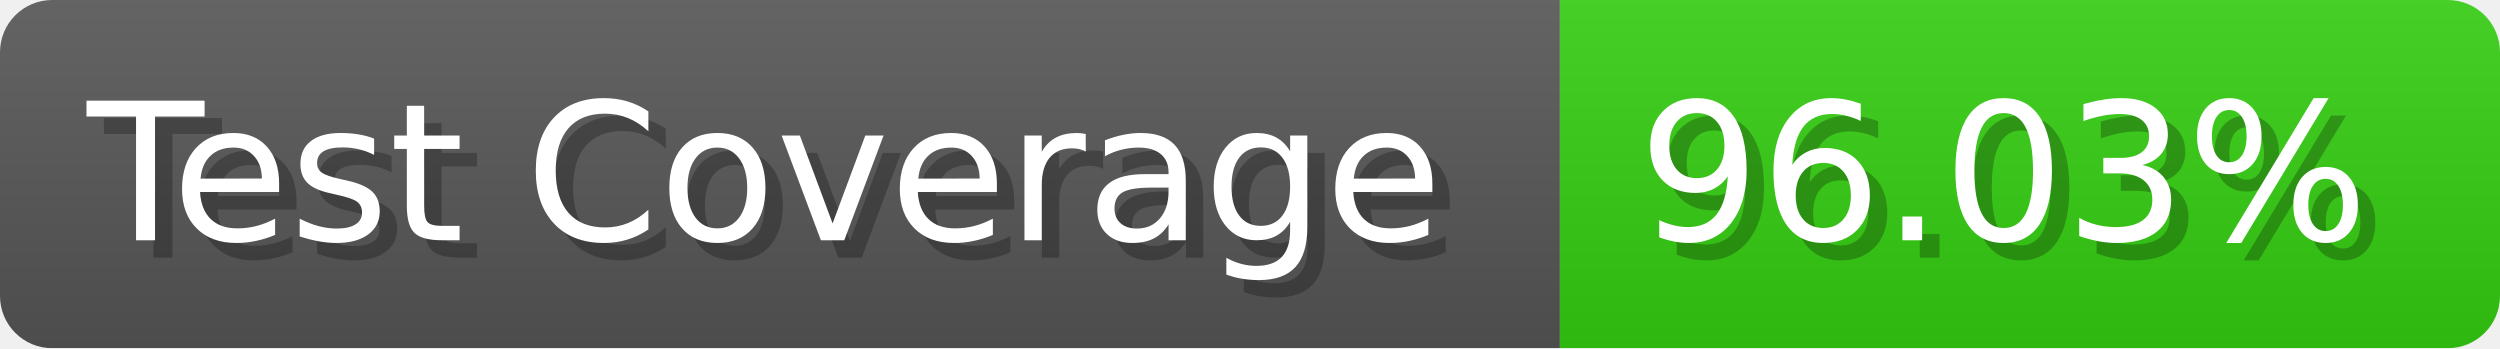
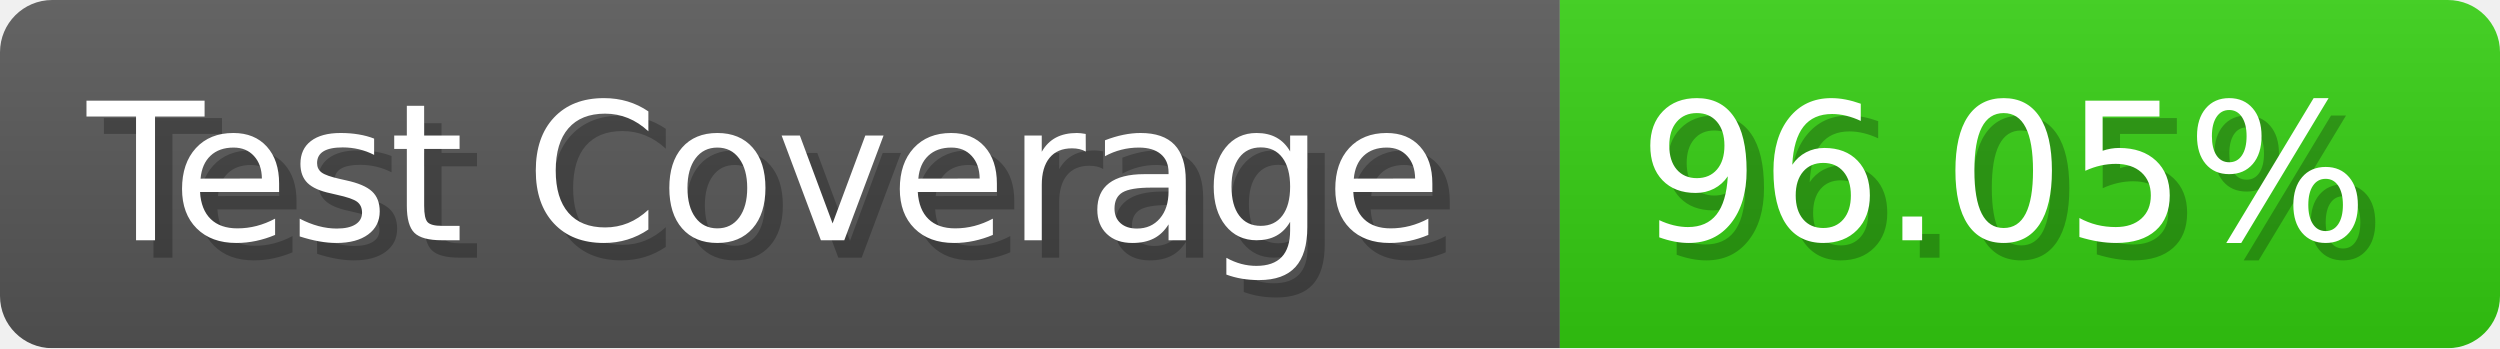
- <svg xmlns="http://www.w3.org/2000/svg" width="143.6" height="20" viewBox="0 0 1436 200" role="img" aria-label="Test Coverage: 96.03%">
+ <svg xmlns="http://www.w3.org/2000/svg" width="143.6" height="20" viewBox="0 0 1436 200" role="img" aria-label="Test Coverage: 96.05%">
  <linearGradient id="a" x2="0" y2="100%">
    <stop offset="0" stop-opacity=".1" stop-color="#EEE" />
    <stop offset="1" stop-opacity=".1" />
  </linearGradient>
  <mask id="m">
    <rect width="1436" height="200" rx="30" fill="#FFF" />
  </mask>
  <g mask="url(#m)">
    <rect width="896" height="200" fill="#555" />
    <rect width="540" height="200" fill="#3C1" x="896" />
    <rect width="1436" height="200" fill="url(#a)" />
  </g>
  <g aria-hidden="true" fill="#fff" text-anchor="start" font-family="Verdana,DejaVu Sans,sans-serif" font-size="110">
    <text x="60" y="148" textLength="796" fill="#000" opacity="0.25">Test Coverage</text>
    <text x="50" y="138" textLength="796">Test Coverage</text>
-     <text x="951" y="148" textLength="440" fill="#000" opacity="0.25">96.03%</text>
-     <text x="941" y="138" textLength="440">96.03%</text>
+     <text x="951" y="148" textLength="440" fill="#000" opacity="0.25">96.05%</text>
+     <text x="941" y="138" textLength="440">96.05%</text>
  </g>
</svg>
